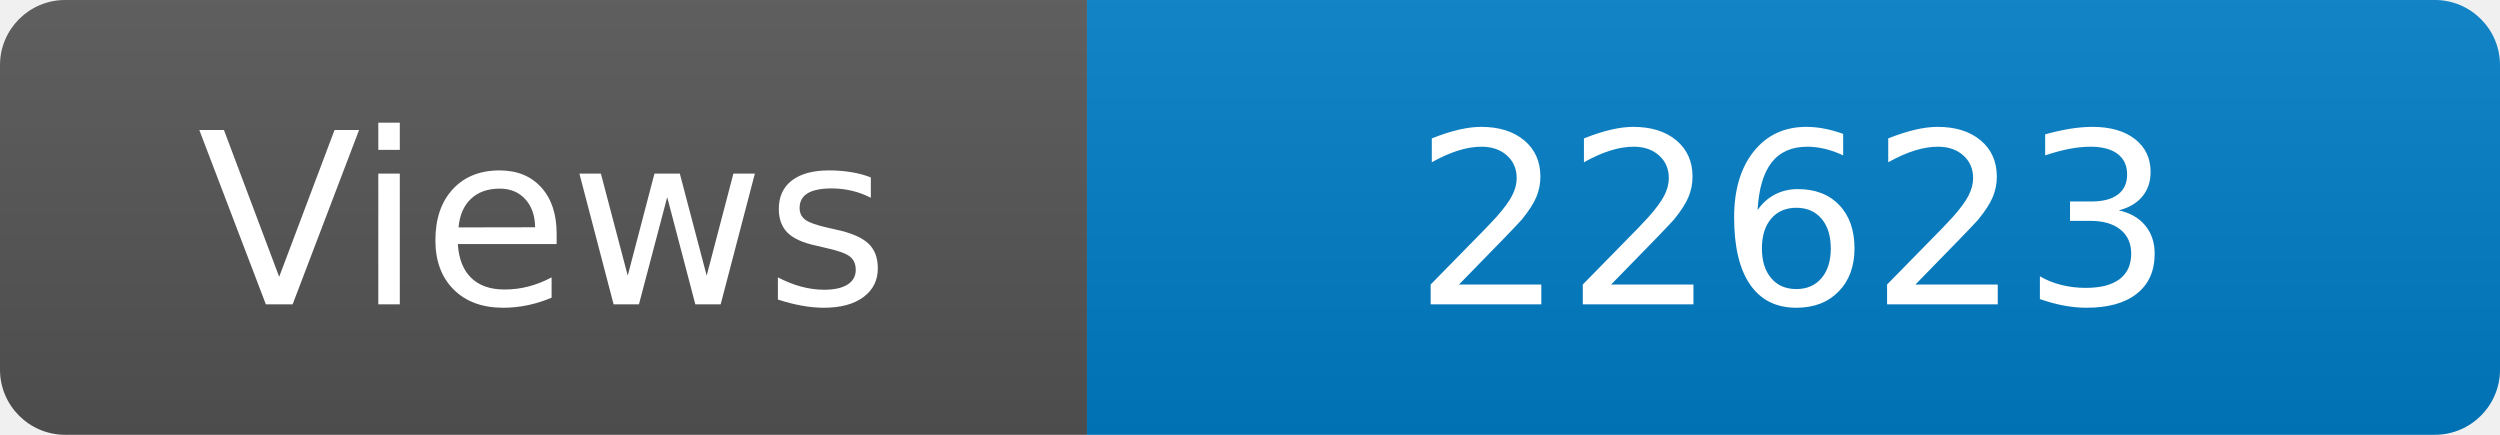
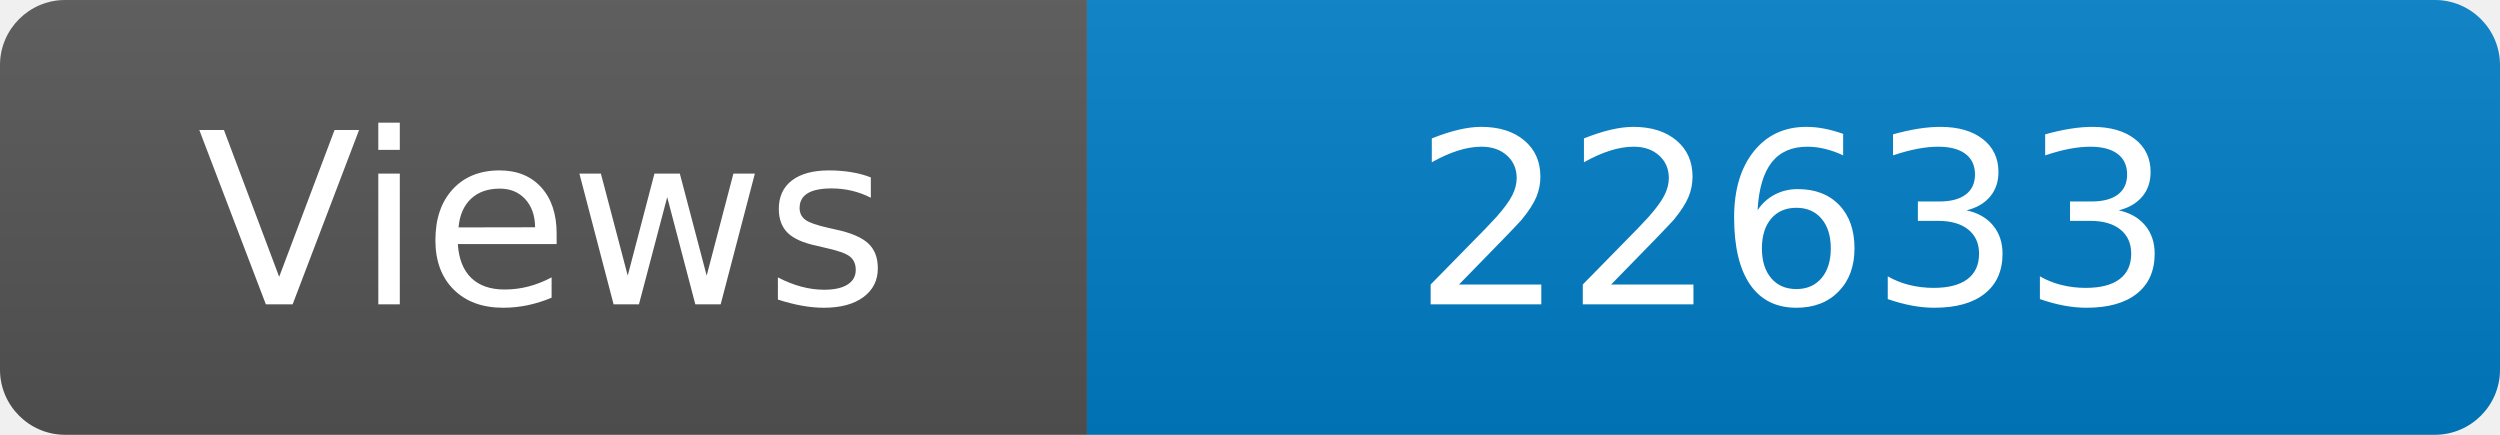
<svg xmlns="http://www.w3.org/2000/svg" width="115" height="20" role="img" aria-label="Maintained?: yes">
  <linearGradient id="s" x2="0" y2="100%">
    <stop offset="0" stop-color="#bbb" stop-opacity=".1" />
    <stop offset="1" stop-opacity=".1" />
  </linearGradient>
  <clipPath id="r">
    <rect width="115" height="20" rx="3" fill="#fff" />
  </clipPath>
  <g clip-path="url(#r)">
    <rect width="50" height="20" fill="#555" />
    <rect x="50" width="160" height="20" fill="#007ec6" />
    <rect width="115" height="20" fill="url(#s)" />
  </g>
  <g fill="#fff" text-anchor="middle" font-family="Verdana,Geneva,DejaVu Sans,sans-serif" font-size="110">
    <text x="250" y="140" transform="scale(.1)" fill="#fff">Views</text>
-     <text x="825" y="140" transform="scale(.1)" fill="#fff">22623</text>
+     <text x="825" y="140" transform="scale(.1)" fill="#fff">22633</text>
  </g>
</svg>
